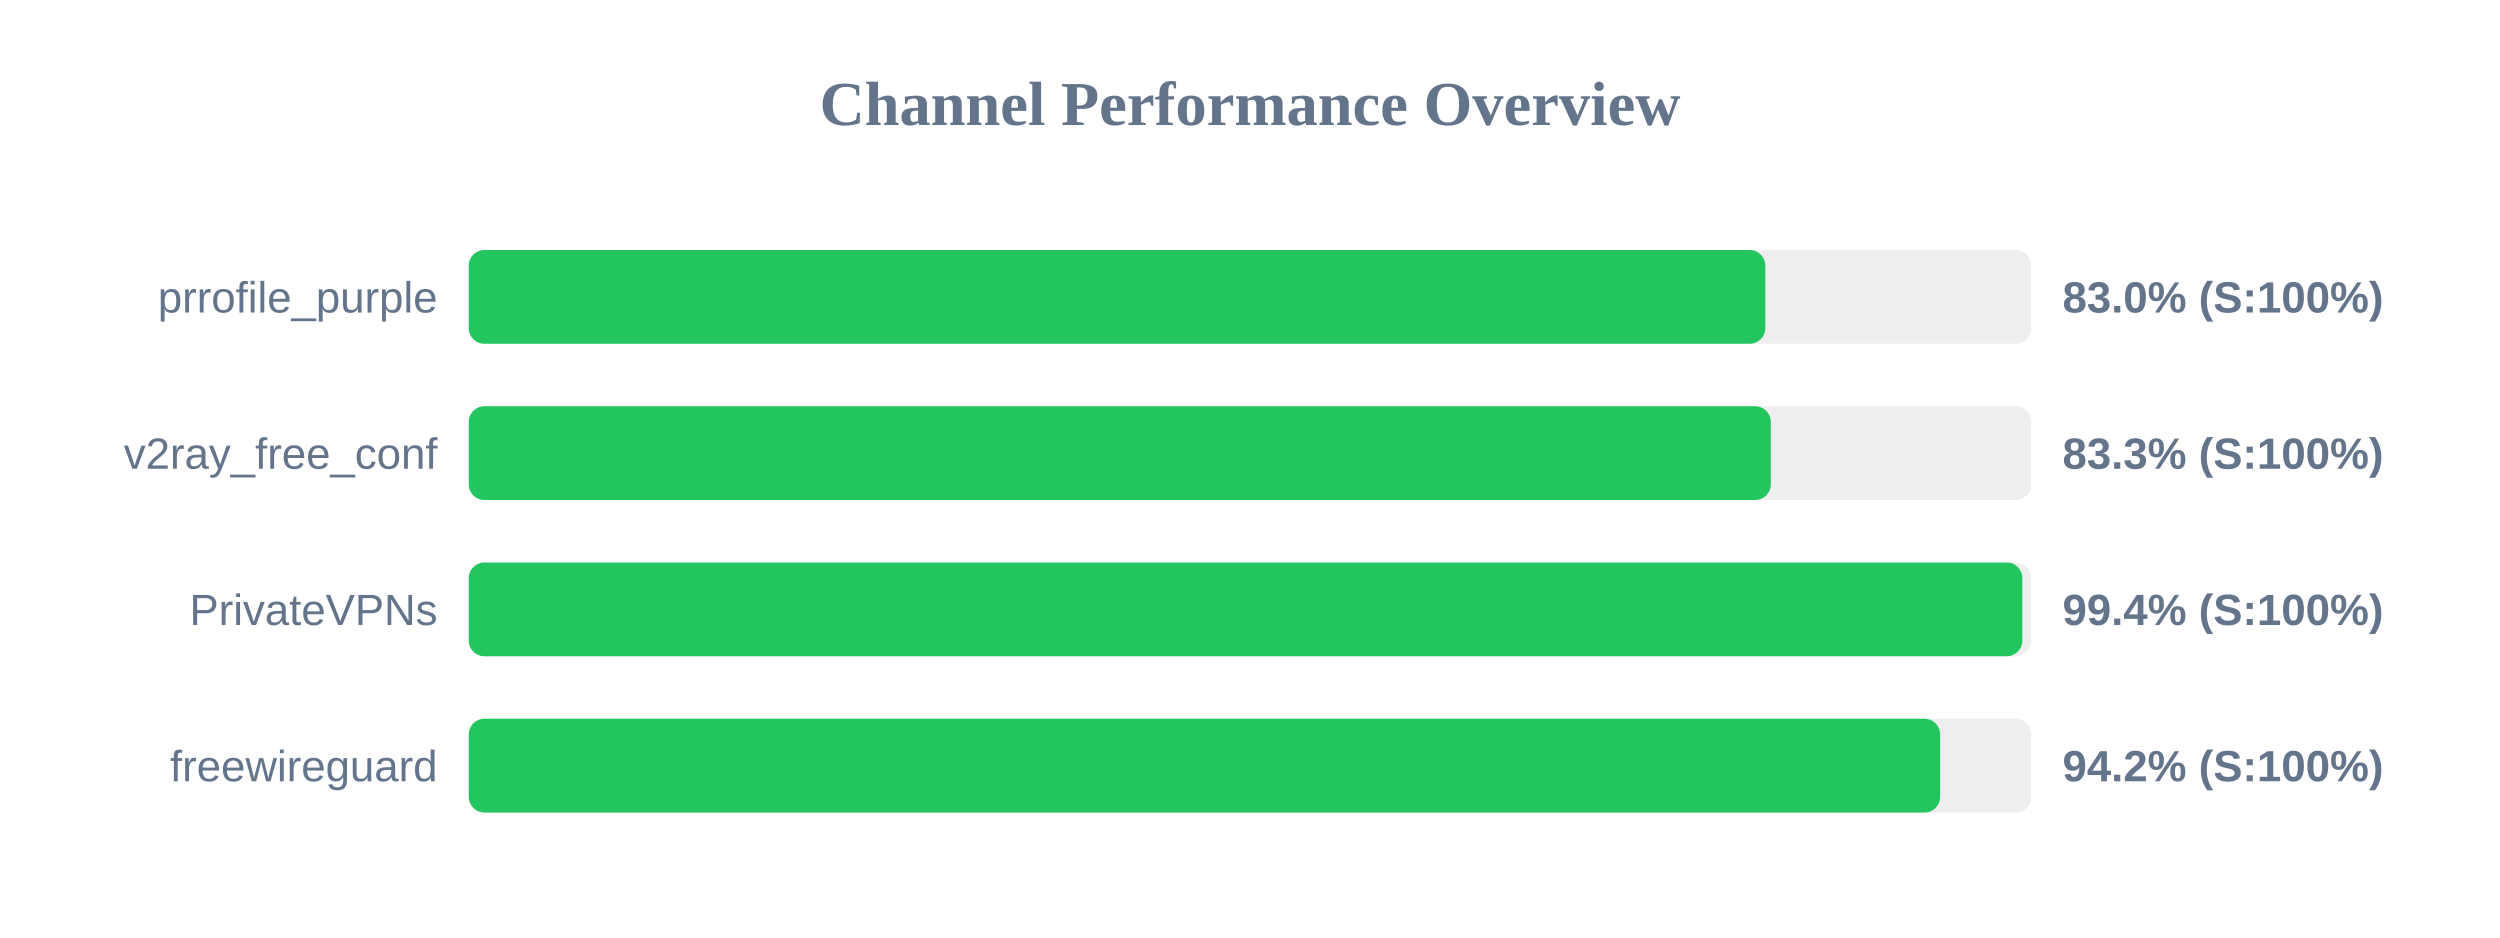
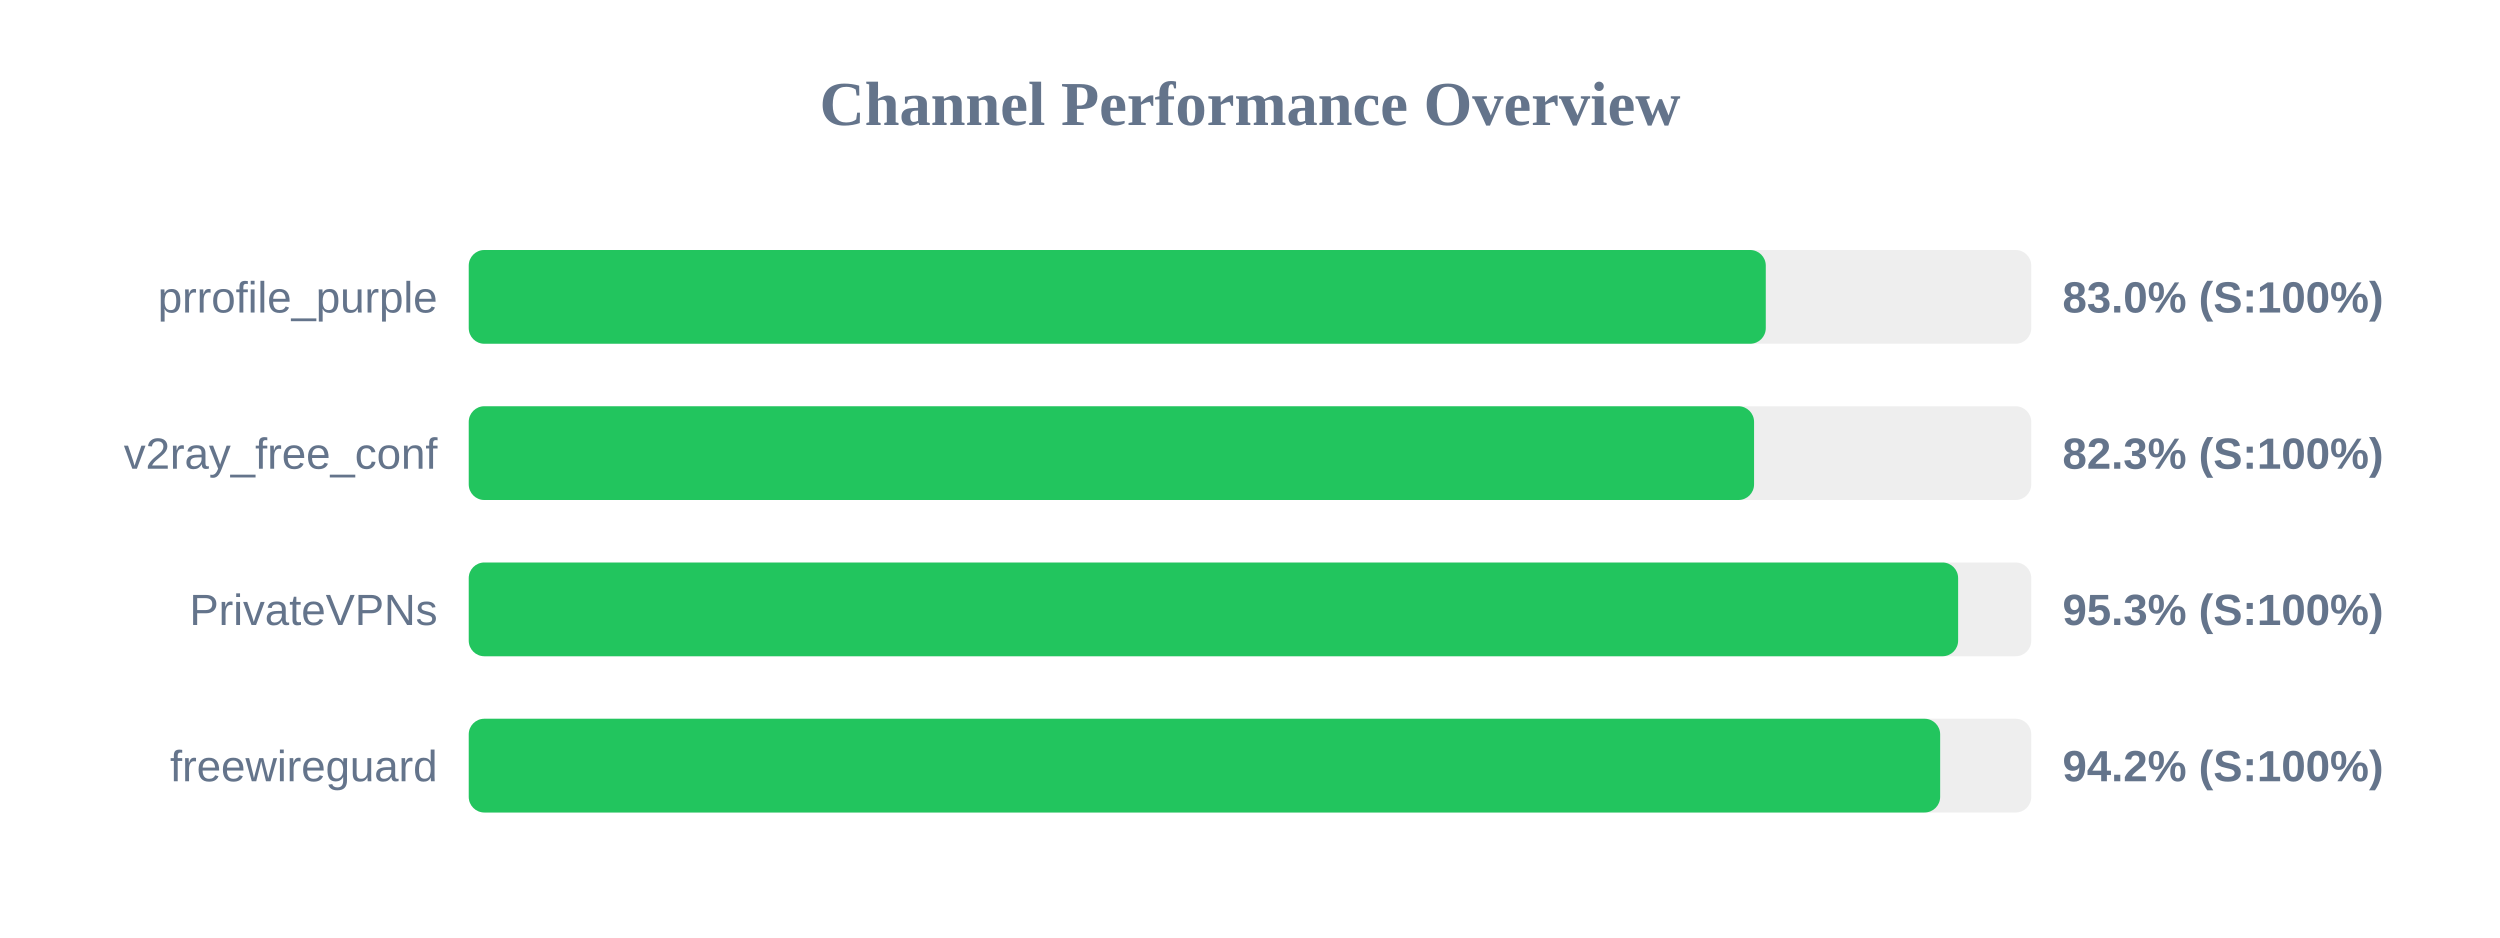
<svg xmlns="http://www.w3.org/2000/svg" width="800" height="300" version="1.1">
  <style>
        .row { font: 14px Arial; fill: #64748b; }
        .score { font: bold 14px Arial; fill: #64748b; }
    </style>
  <text x="400" y="40" text-anchor="middle" font-size="20px" font-weight="bold" fill="#64748b">Channel Performance Overview</text>
  <rect x="150" y="80" width="500" height="30" fill="#eee" rx="5" />
-   <rect x="150" y="80" width="414.9" height="30" fill="#22c55e" rx="5" />
+   <rect x="150" y="80" width="415.05" height="30" fill="#22c55e" rx="5" />
  <text x="140" y="100" text-anchor="end" class="row">prrofile_purple</text>
  <text x="660" y="100" text-anchor="start" class="score">83.0% (S:100%)</text>
  <rect x="150" y="130" width="500" height="30" fill="#eee" rx="5" />
-   <rect x="150" y="130" width="416.65" height="30" fill="#22c55e" rx="5" />
+   <rect x="150" y="130" width="411.3" height="30" fill="#22c55e" rx="5" />
  <text x="140" y="150" text-anchor="end" class="row">v2ray_free_conf</text>
-   <text x="660" y="150" text-anchor="start" class="score">83.3% (S:100%)</text>
+   <text x="660" y="150" text-anchor="start" class="score">82.3% (S:100%)</text>
  <rect x="150" y="180" width="500" height="30" fill="#eee" rx="5" />
-   <rect x="150" y="180" width="497.15" height="30" fill="#22c55e" rx="5" />
+   <rect x="150" y="180" width="476.6" height="30" fill="#22c55e" rx="5" />
  <text x="140" y="200" text-anchor="end" class="row">PrivateVPNs</text>
-   <text x="660" y="200" text-anchor="start" class="score">99.4% (S:100%)</text>
+   <text x="660" y="200" text-anchor="start" class="score">95.3% (S:100%)</text>
  <rect x="150" y="230" width="500" height="30" fill="#eee" rx="5" />
  <rect x="150" y="230" width="470.85" height="30" fill="#22c55e" rx="5" />
  <text x="140" y="250" text-anchor="end" class="row">freewireguard</text>
  <text x="660" y="250" text-anchor="start" class="score">94.2% (S:100%)</text>
</svg>
